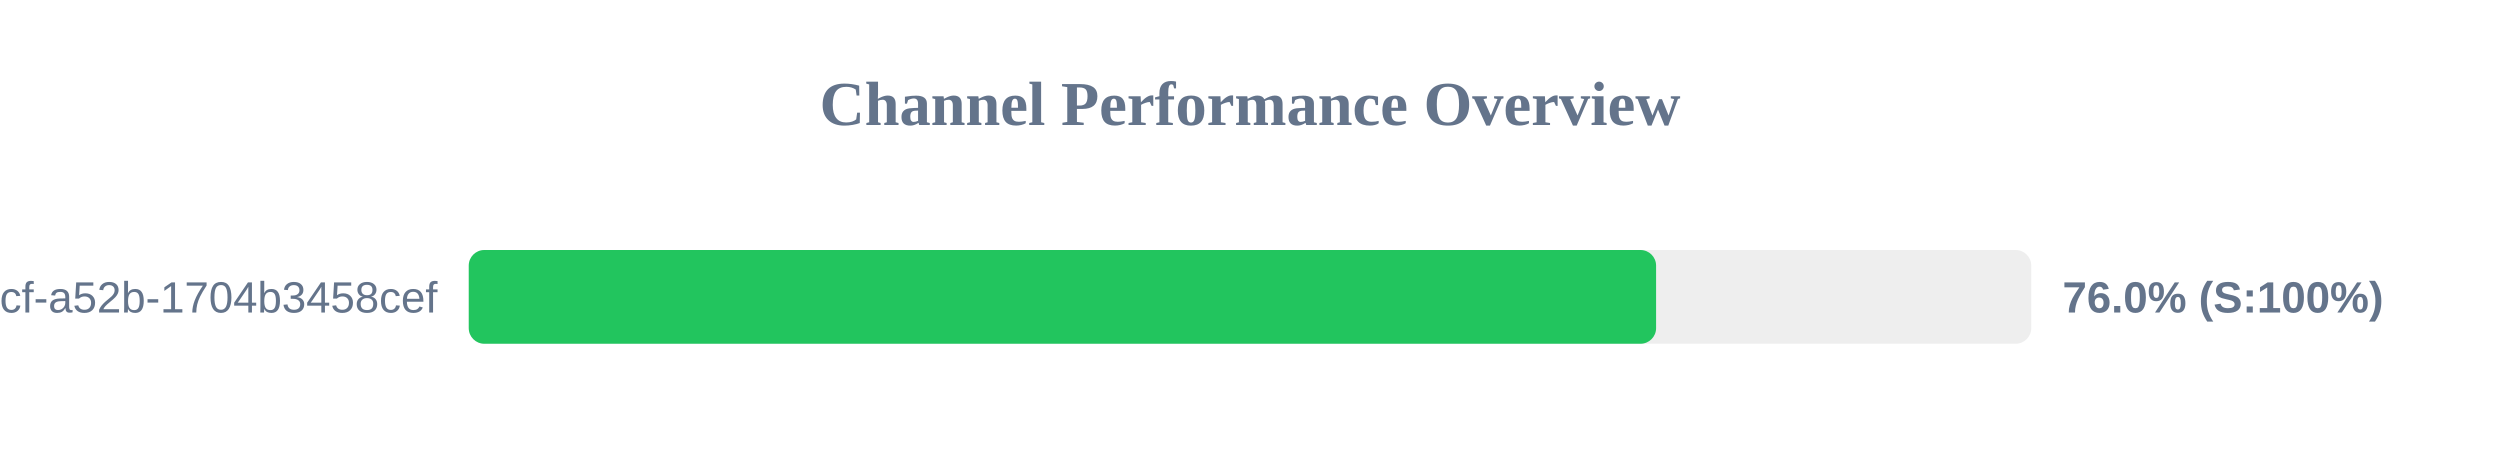
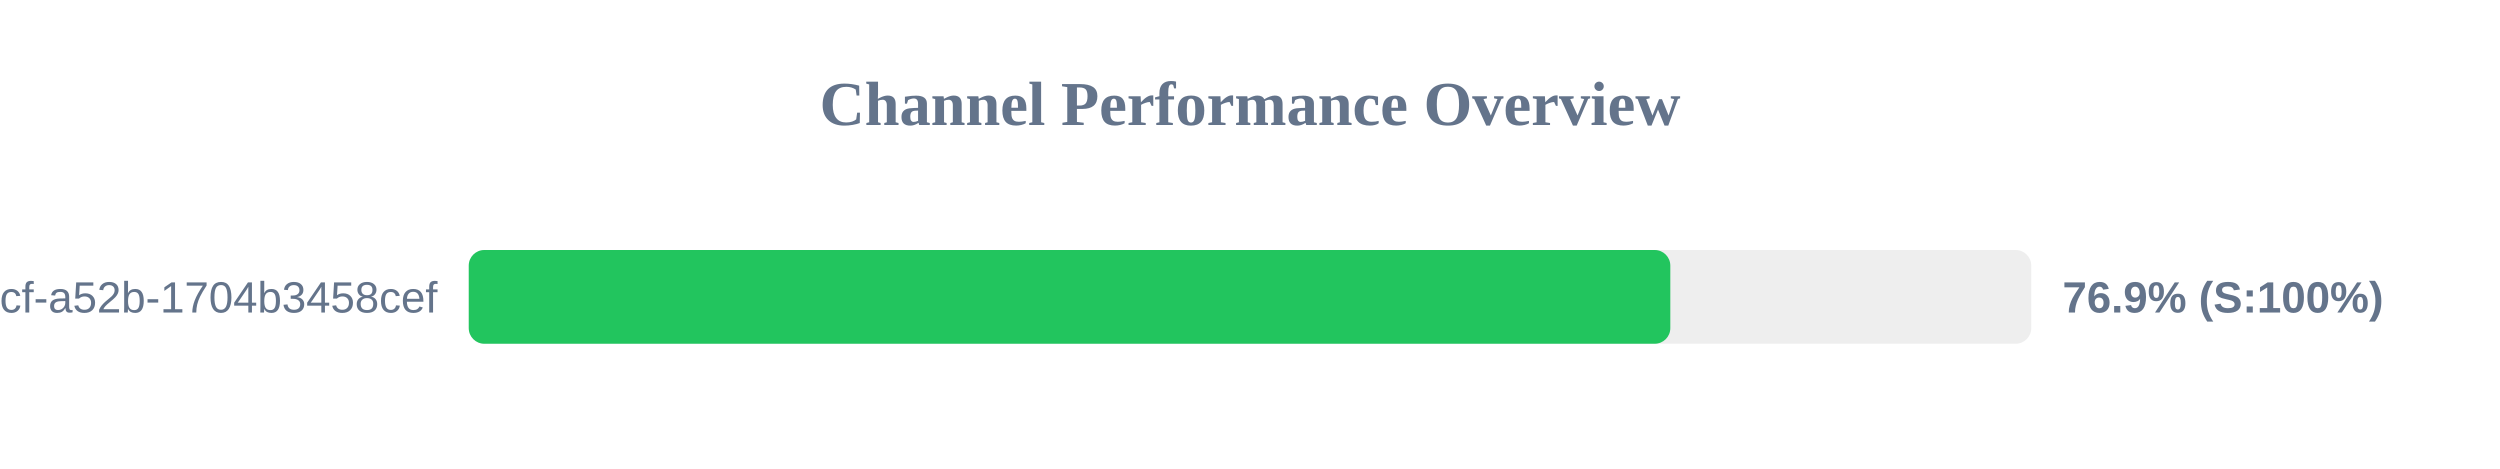
<svg xmlns="http://www.w3.org/2000/svg" width="800" height="150" version="1.1">
  <style>
        .row { font: 14px Arial; fill: #64748b; }
        .score { font: bold 14px Arial; fill: #64748b; }
    </style>
  <text x="400" y="40" text-anchor="middle" font-size="20px" font-weight="bold" fill="#64748b">Channel Performance Overview</text>
  <rect x="150" y="80" width="500" height="30" fill="#eee" rx="5" />
-   <rect x="150" y="80" width="379.95" height="30" fill="#22c55e" rx="5" />
+   <rect x="150" y="80" width="384.5" height="30" fill="#22c55e" rx="5" />
  <text x="140" y="100" text-anchor="end" class="row">?uuid=0cb527d9-6117-4bcf-a52b-1704b3458cef</text>
-   <text x="660" y="100" text-anchor="start" class="score">76.0% (S:100%)</text>
+   <text x="660" y="100" text-anchor="start" class="score">76.9% (S:100%)</text>
</svg>
